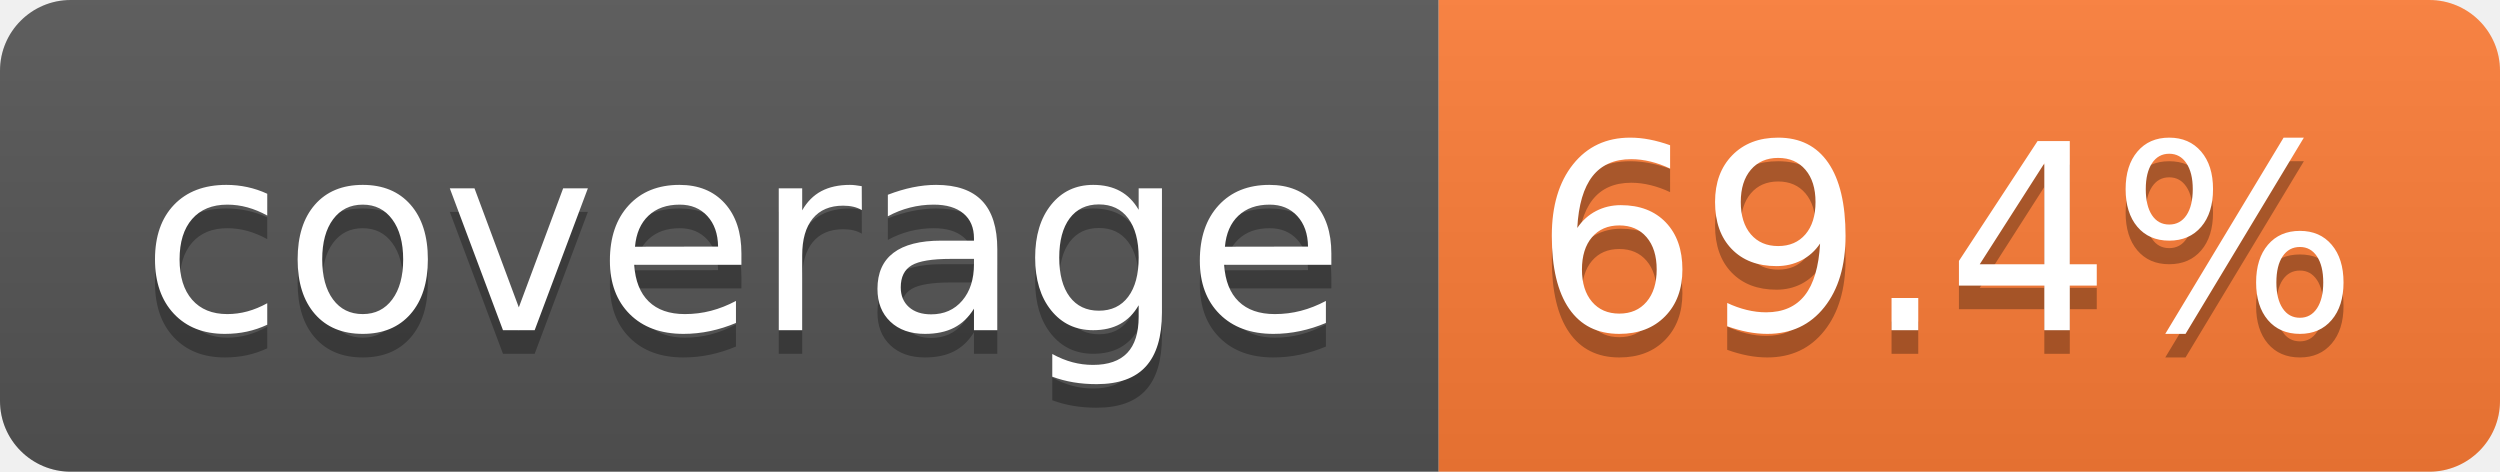
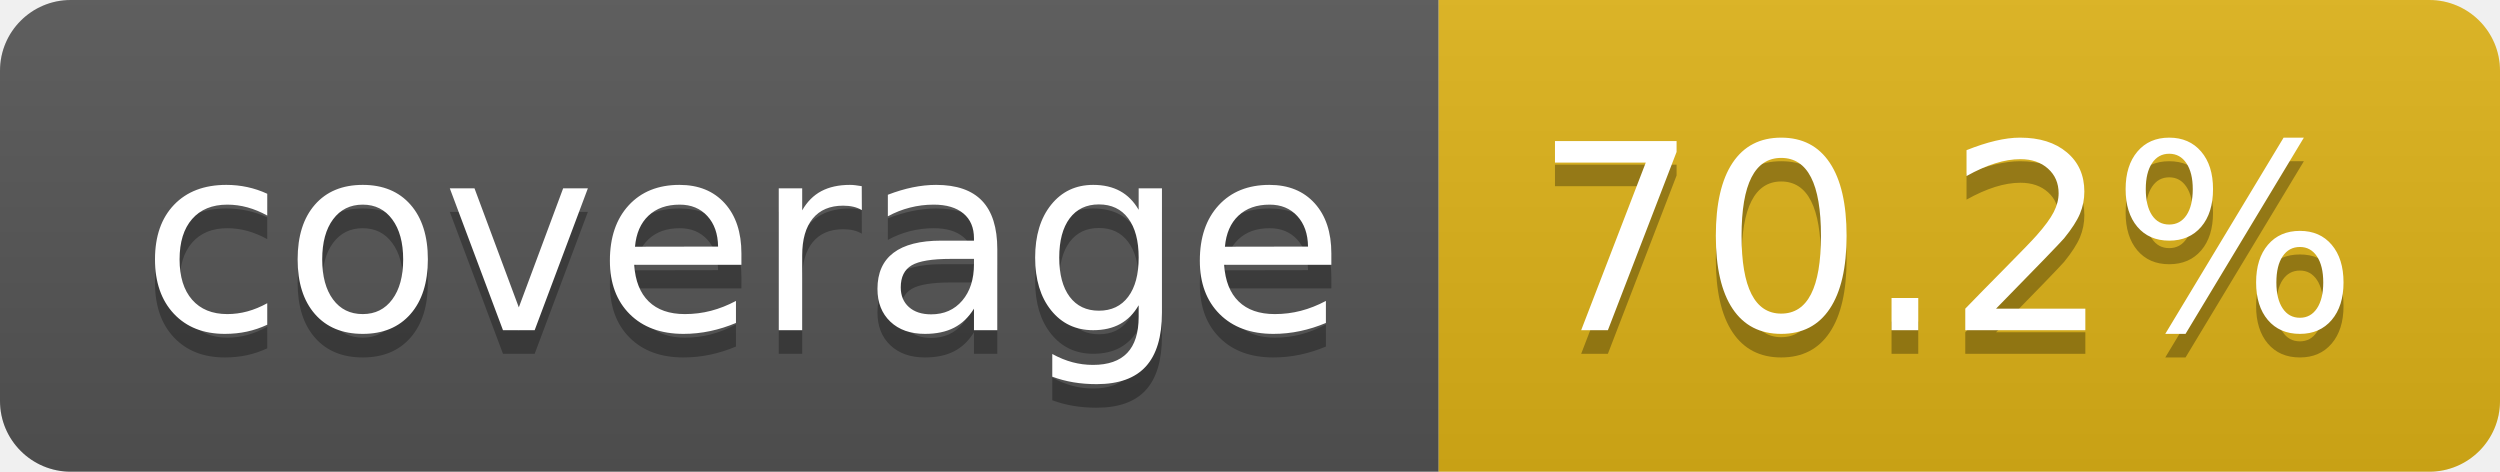
- <svg xmlns="http://www.w3.org/2000/svg" width="106" height="20" role="img" aria-label="coverage: 69.4%">
+ <svg xmlns="http://www.w3.org/2000/svg" width="106" height="20" role="img" aria-label="coverage: 70.2%">
  <linearGradient id="s" x2="0" y2="100%">
    <stop offset="0" stop-color="#bbb" stop-opacity=".1" />
    <stop offset="1" stop-opacity=".1" />
  </linearGradient>
  <clipPath id="r">
    <rect width="106" height="20" rx="3" fill="#fff" />
  </clipPath>
  <g clip-path="url(#r)">
    <rect width="61" height="20" fill="#555" />
-     <rect x="61" width="45" height="20" fill="#fe7d37" />
+     <rect x="61" width="45" height="20" fill="#dfb317" />
    <rect width="106" height="20" fill="url(#s)" />
  </g>
  <g fill="#fff" text-anchor="middle" font-family="Verdana,Geneva,DejaVu Sans,sans-serif" text-rendering="geometricPrecision" font-size="110">
    <text aria-hidden="true" x="315" y="150" fill="#010101" fill-opacity=".3" transform="scale(.1)" textLength="510">coverage</text>
    <text x="315" y="140" transform="scale(.1)" fill="#fff" textLength="510">coverage</text>
-     <text aria-hidden="true" x="825" y="150" fill="#010101" fill-opacity=".3" transform="scale(.1)" textLength="350">69.4%</text>
-     <text x="825" y="140" transform="scale(.1)" fill="#fff" textLength="350">69.4%</text>
+     <text aria-hidden="true" x="825" y="150" fill="#010101" fill-opacity=".3" transform="scale(.1)" textLength="350">70.2%</text>
+     <text x="825" y="140" transform="scale(.1)" fill="#fff" textLength="350">70.2%</text>
  </g>
</svg>
